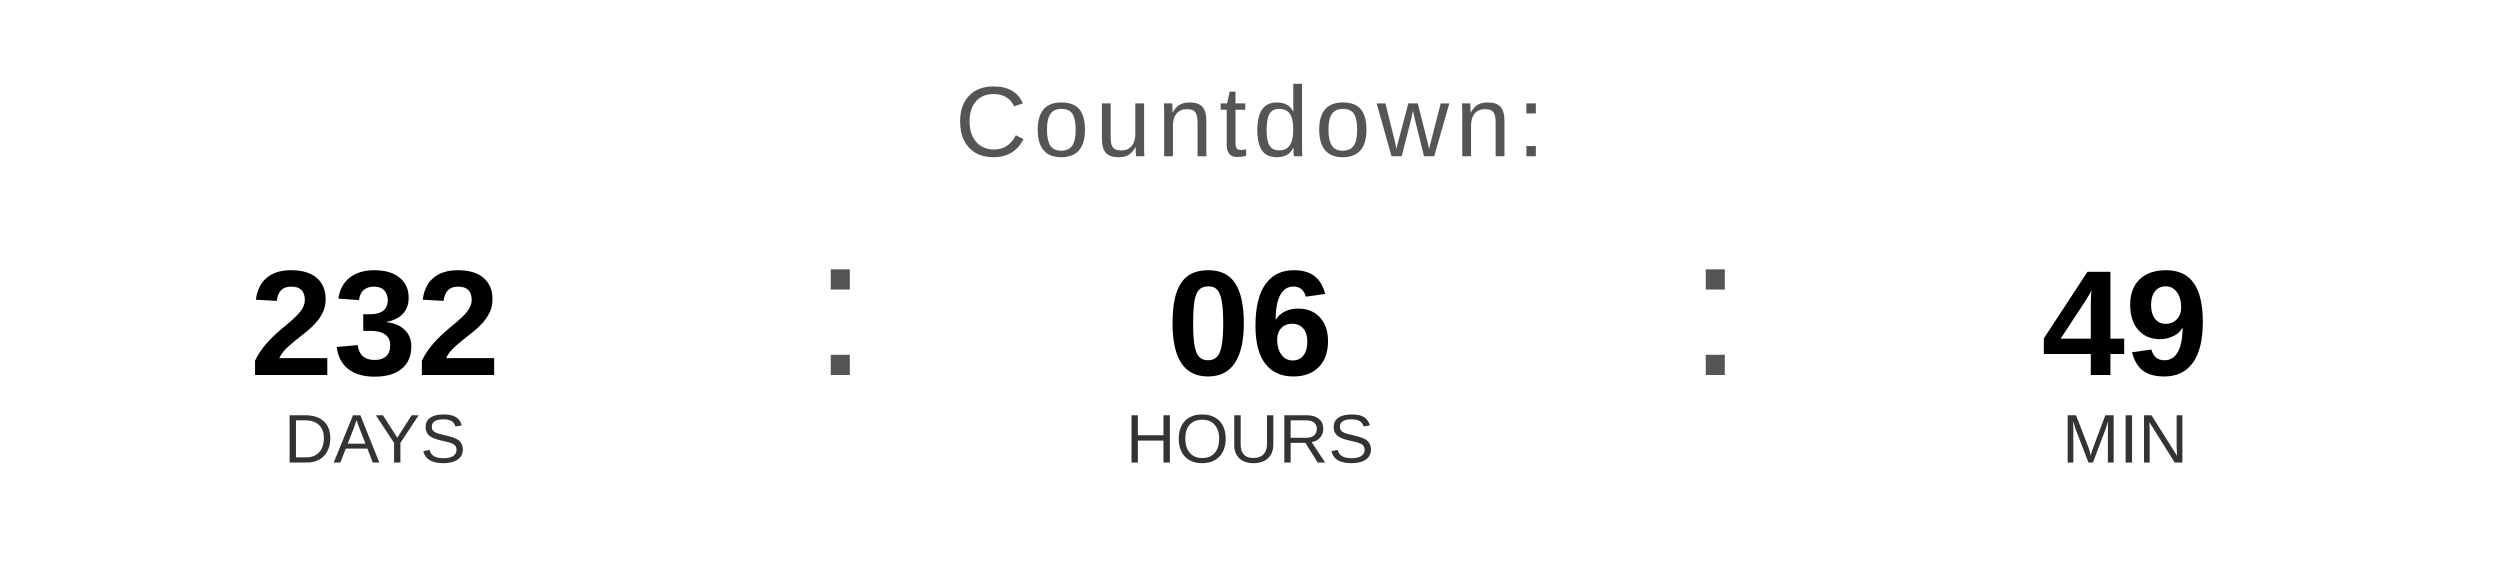
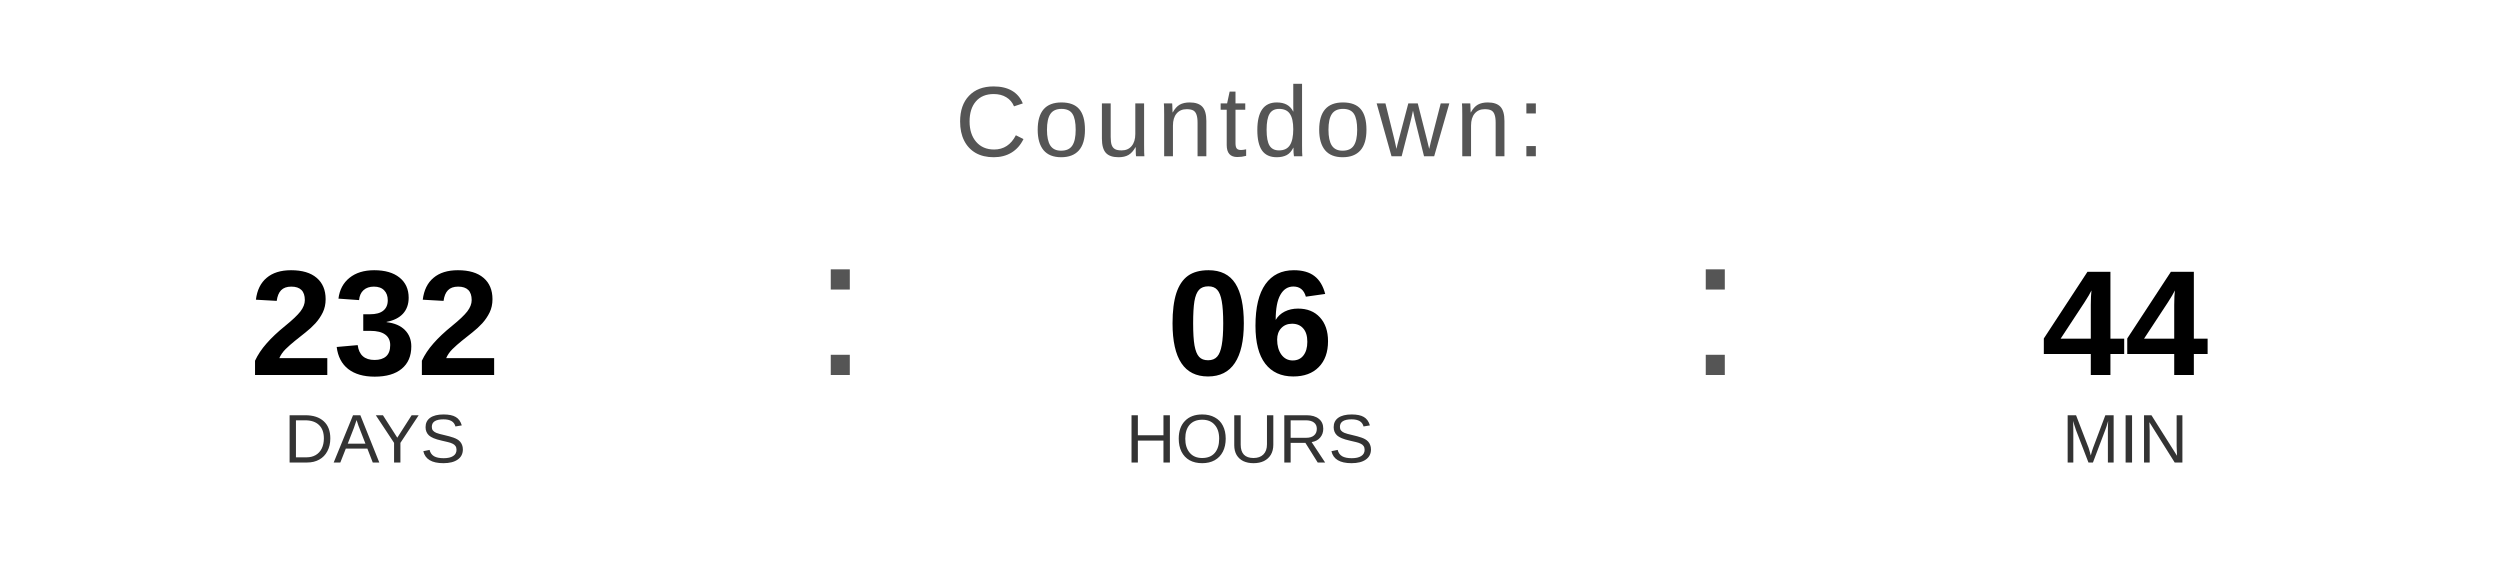
<svg xmlns="http://www.w3.org/2000/svg" width="400" height="90" viewBox="0 0 400 90">
  <text x="200" y="25" font-family="Arial, Helvetica, sans-serif" font-size="16" fill="#555555" text-anchor="middle" letter-spacing="1">
    Countdown:
  </text>
  <text x="60" y="60" font-family="Arial, Helvetica, sans-serif" font-size="24" font-weight="bold" fill="#000000" text-anchor="middle">232</text>
  <text x="60" y="74" font-family="Arial, Helvetica, sans-serif" font-size="11" fill="#333333" text-anchor="middle">DAYS</text>
  <text x="130" y="60" font-family="Arial, sans-serif" font-size="32" fill="#555555">:</text>
  <text x="200" y="60" font-family="Arial, Helvetica, sans-serif" font-size="24" font-weight="bold" fill="#000000" text-anchor="middle">06</text>
  <text x="200" y="74" font-family="Arial, Helvetica, sans-serif" font-size="11" fill="#333333" text-anchor="middle">HOURS</text>
  <text x="270" y="60" font-family="Arial, sans-serif" font-size="32" fill="#555555">:</text>
-   <text x="340" y="60" font-family="Arial, Helvetica, sans-serif" font-size="24" font-weight="bold" fill="#000000" text-anchor="middle">49</text>
+   <text x="340" y="60" font-family="Arial, Helvetica, sans-serif" font-size="24" font-weight="bold" fill="#000000" text-anchor="middle">44</text>
  <text x="340" y="74" font-family="Arial, Helvetica, sans-serif" font-size="11" fill="#333333" text-anchor="middle">MIN</text>
</svg>
